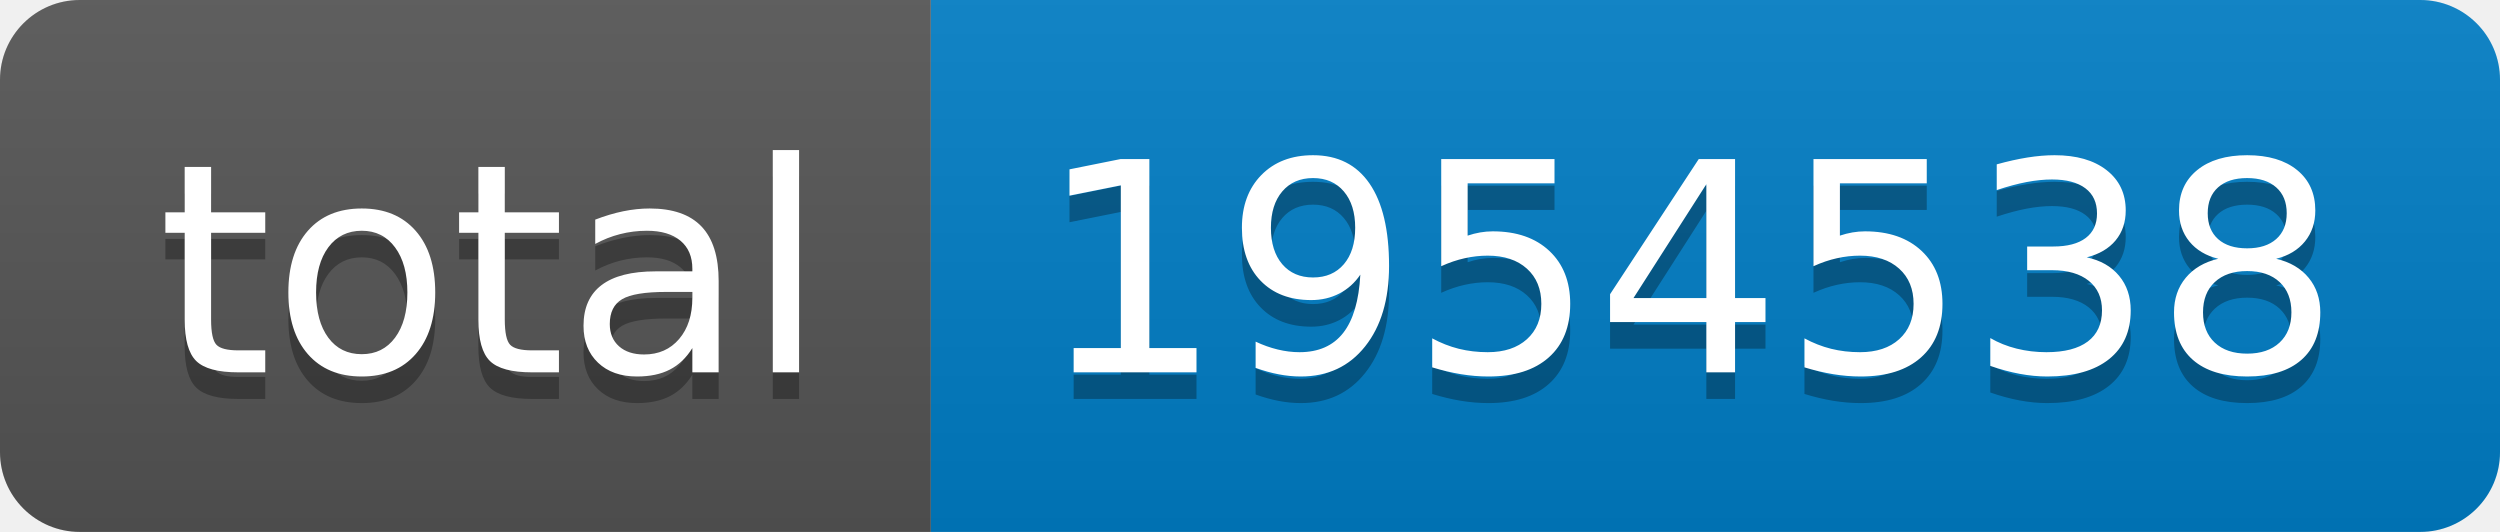
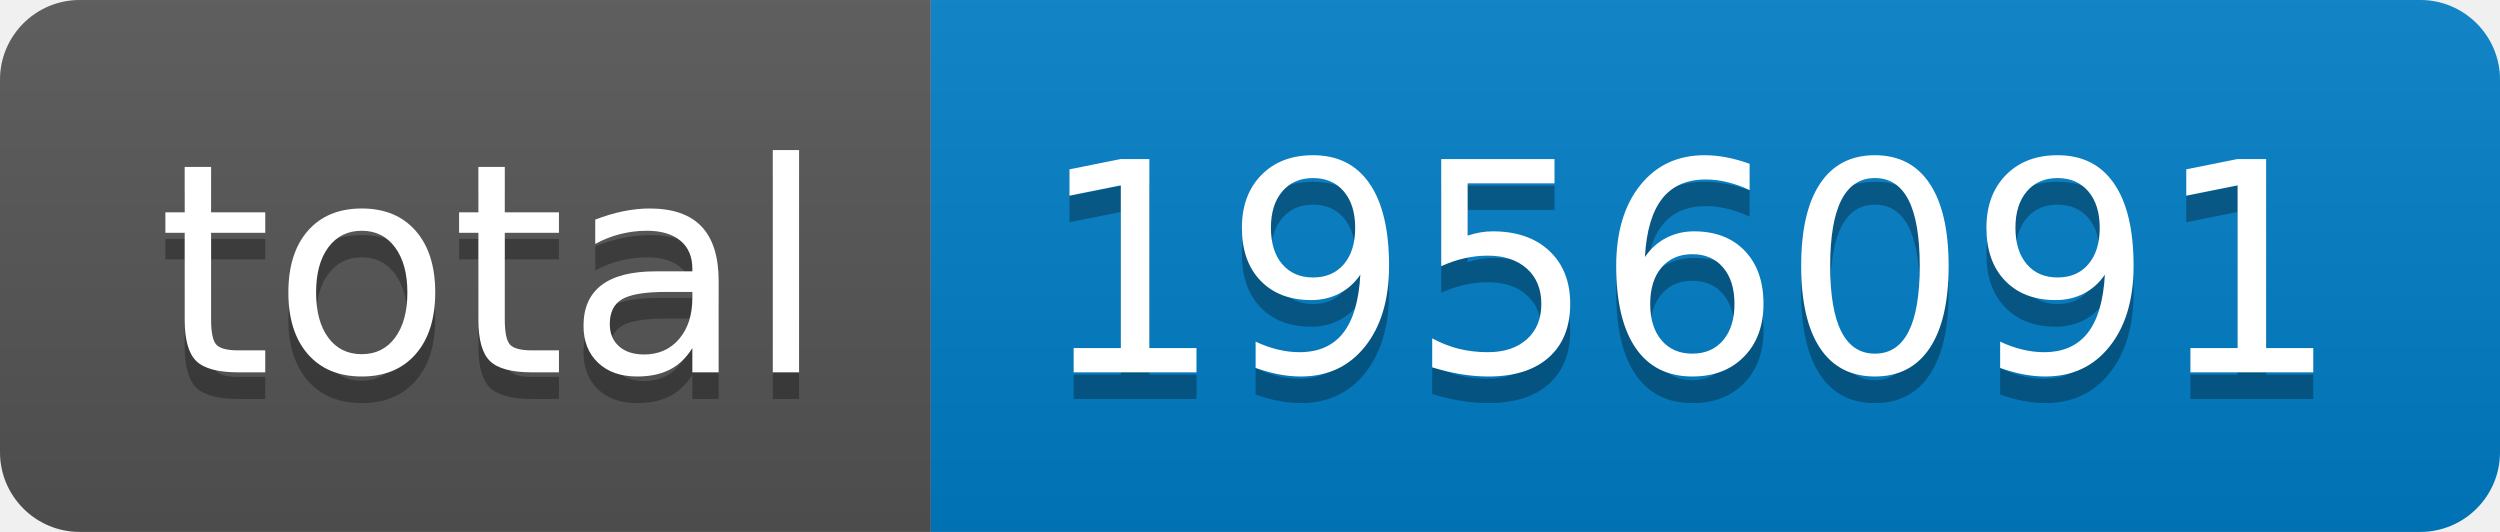
- <svg xmlns="http://www.w3.org/2000/svg" width="94" height="20" role="img" aria-label="total: 1954538">
+ <svg xmlns="http://www.w3.org/2000/svg" width="94" height="20" role="img" aria-label="total: 1956091">
  <linearGradient id="s" x2="0" y2="100%">
    <stop offset="0" stop-color="#bbb" stop-opacity=".1" />
    <stop offset="1" stop-opacity=".1" />
  </linearGradient>
  <clipPath id="r">
    <rect width="94" height="20" rx="3" fill="#fff" />
  </clipPath>
  <g clip-path="url(#r)">
    <rect width="35" height="20" fill="#555" />
    <rect x="35" width="59" height="20" fill="#007ec6" />
    <rect width="94" height="20" fill="url(#s)" />
  </g>
  <g fill="#fff" text-anchor="middle" font-family="Verdana,Geneva,DejaVu Sans,sans-serif" text-rendering="geometricPrecision" font-size="110">
    <text aria-hidden="true" x="185" y="150" fill="#010101" fill-opacity=".3" transform="scale(.1)" textLength="250">total</text>
    <text x="185" y="140" transform="scale(.1)" fill="#fff" textLength="250">total</text>
-     <text aria-hidden="true" x="635" y="150" fill="#010101" fill-opacity=".3" transform="scale(.1)" textLength="490">1954538</text>
-     <text x="635" y="140" transform="scale(.1)" fill="#fff" textLength="490">1954538</text>
+     <text aria-hidden="true" x="635" y="150" fill="#010101" fill-opacity=".3" transform="scale(.1)" textLength="490">1956091</text>
+     <text x="635" y="140" transform="scale(.1)" fill="#fff" textLength="490">1956091</text>
  </g>
</svg>
